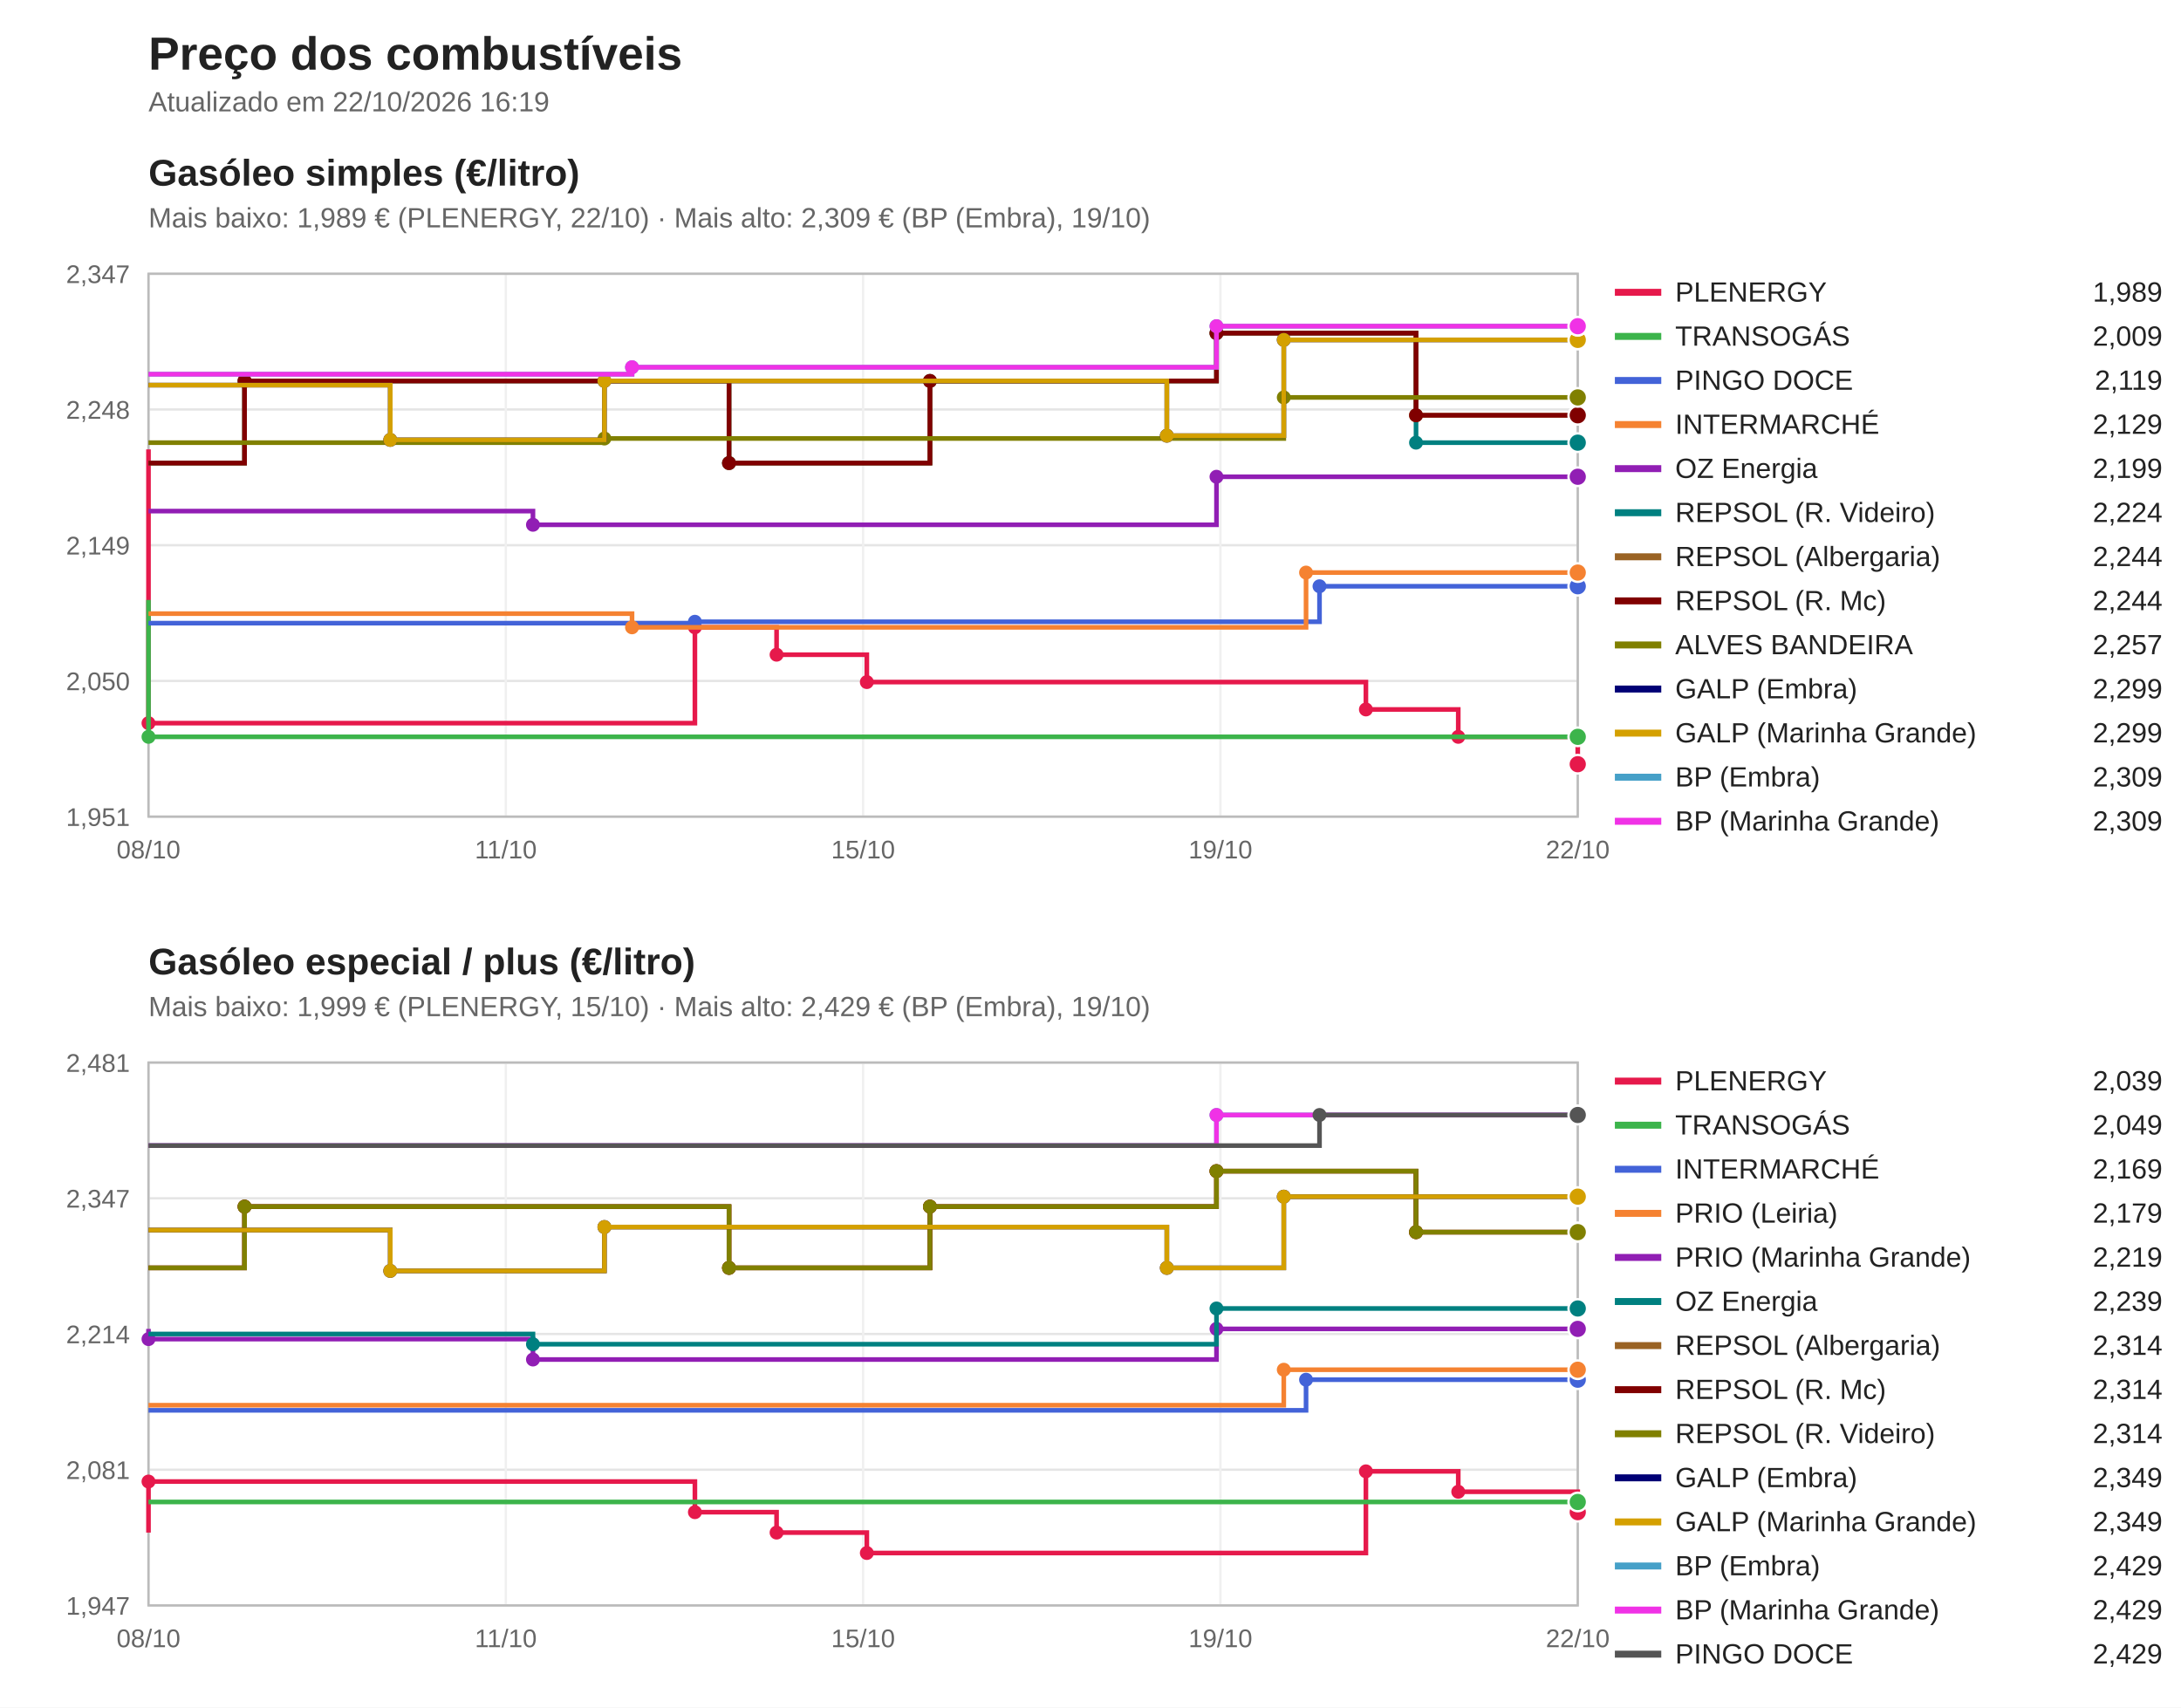
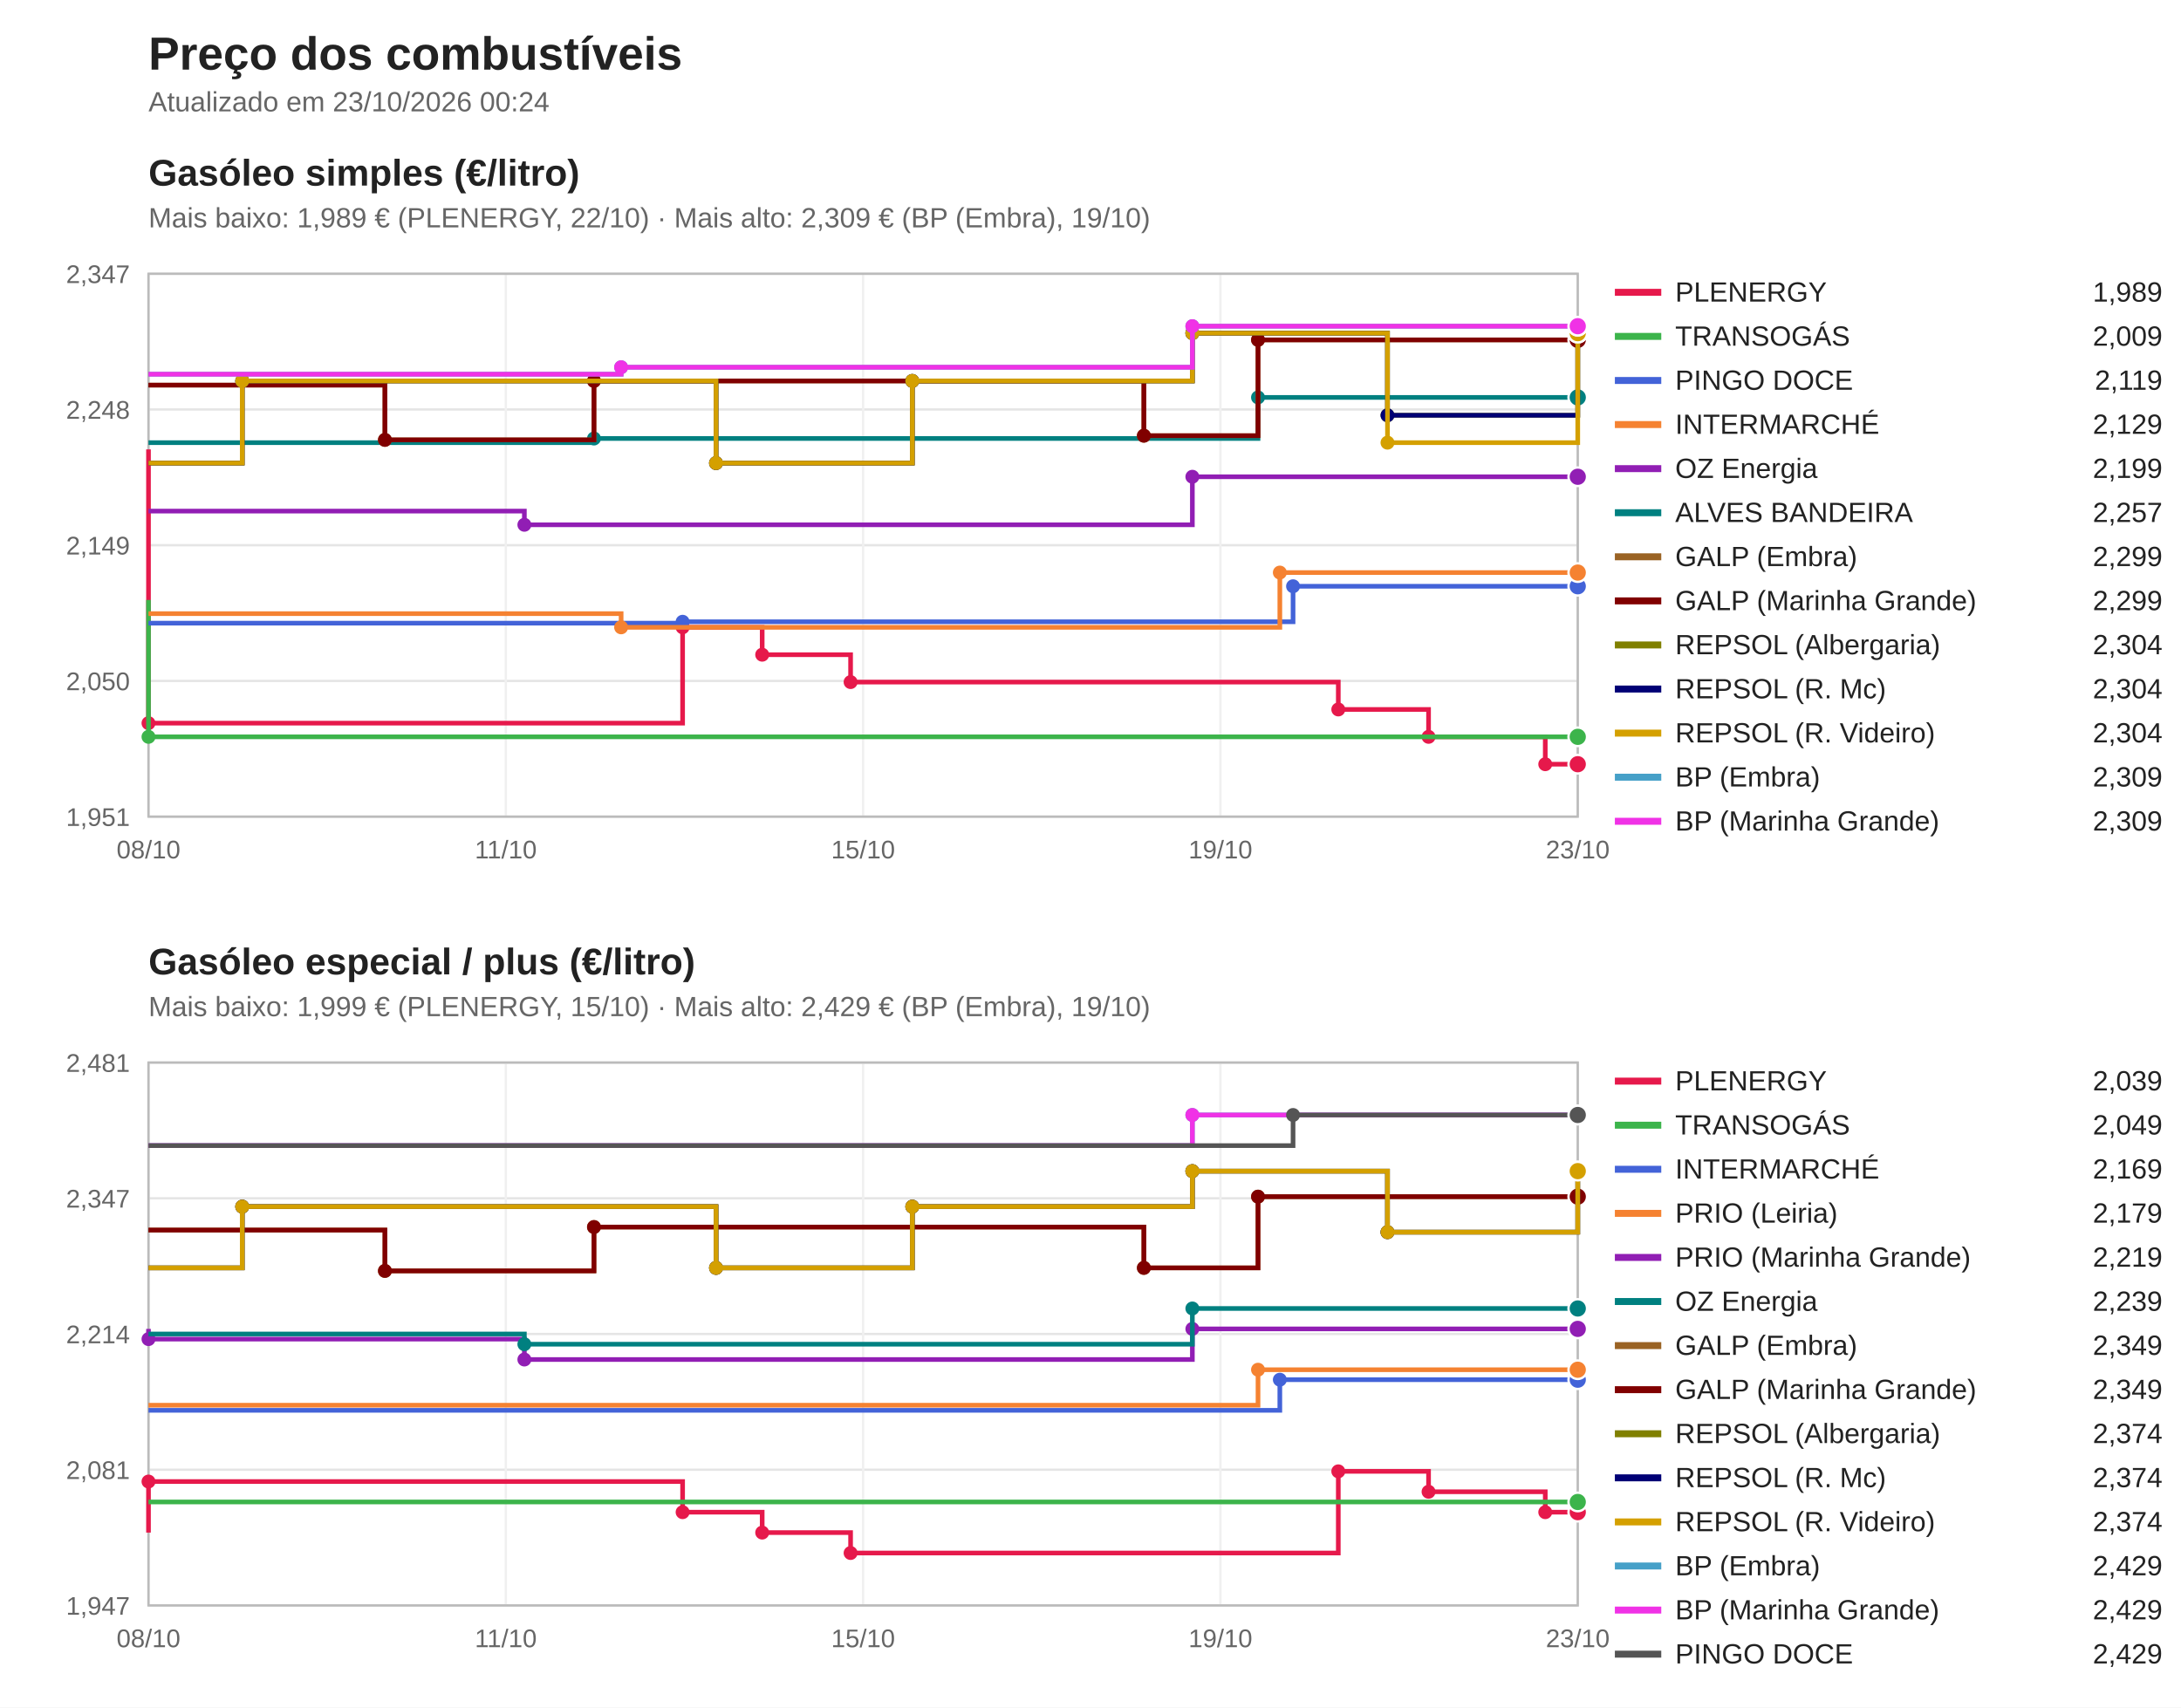
<svg xmlns="http://www.w3.org/2000/svg" viewBox="0 0 940 736" width="940" height="736" font-family="Segoe UI, Arial, sans-serif">
  <rect width="940" height="736" fill="#ffffff" />
  <text x="64" y="30" font-size="20" font-weight="bold" fill="#222">Preço dos combustíveis</text>
-   <text x="64" y="48" font-size="12" fill="#666">Atualizado em 22/10/2026 16:19</text>
+   <text x="64" y="48" font-size="12" fill="#666">Atualizado em 23/10/2026 00:24</text>
  <text x="64" y="80" font-size="16" font-weight="bold" fill="#222">Gasóleo simples (€/litro)</text>
  <text x="64" y="98" font-size="12" fill="#666">Mais baixo: 1,989 € (PLENERGY, 22/10) · Mais alto: 2,309 € (BP (Embra), 19/10)</text>
  <line x1="64" y1="352.0" x2="680" y2="352.0" stroke="#e5e5e5" />
  <text x="56" y="356.0" font-size="11" fill="#666" text-anchor="end">1,951</text>
  <line x1="64" y1="293.5" x2="680" y2="293.5" stroke="#e5e5e5" />
  <text x="56" y="297.5" font-size="11" fill="#666" text-anchor="end">2,050</text>
  <line x1="64" y1="235.0" x2="680" y2="235.0" stroke="#e5e5e5" />
  <text x="56" y="239.0" font-size="11" fill="#666" text-anchor="end">2,149</text>
  <line x1="64" y1="176.5" x2="680" y2="176.5" stroke="#e5e5e5" />
  <text x="56" y="180.5" font-size="11" fill="#666" text-anchor="end">2,248</text>
  <line x1="64" y1="118.0" x2="680" y2="118.0" stroke="#e5e5e5" />
  <text x="56" y="122.0" font-size="11" fill="#666" text-anchor="end">2,347</text>
  <line x1="64.0" y1="118" x2="64.0" y2="352" stroke="#f0f0f0" />
  <text x="64.0" y="370" font-size="11" fill="#666" text-anchor="middle">08/10</text>
  <line x1="218.0" y1="118" x2="218.0" y2="352" stroke="#f0f0f0" />
  <text x="218.0" y="370" font-size="11" fill="#666" text-anchor="middle">11/10</text>
  <line x1="372.0" y1="118" x2="372.0" y2="352" stroke="#f0f0f0" />
  <text x="372.0" y="370" font-size="11" fill="#666" text-anchor="middle">15/10</text>
  <line x1="526.0" y1="118" x2="526.0" y2="352" stroke="#f0f0f0" />
  <text x="526.0" y="370" font-size="11" fill="#666" text-anchor="middle">19/10</text>
  <line x1="680.0" y1="118" x2="680.0" y2="352" stroke="#f0f0f0" />
-   <text x="680.0" y="370" font-size="11" fill="#666" text-anchor="middle">22/10</text>
+   <text x="680.0" y="370" font-size="11" fill="#666" text-anchor="middle">23/10</text>
  <rect x="64" y="118" width="616" height="234" fill="none" stroke="#bbb" />
-   <path d="M64.0,193.7 H64.0 V311.7 H299.5 V270.4 H334.7 V282.2 H373.6 V294.0 H588.7 V305.8 H628.5 V317.6 H680.0 V329.4 H680.0 V329.4" fill="none" stroke="#e6194b" stroke-width="2" />
+   <path d="M64.0,193.7 H64.0 V311.7 H294.2 V270.4 H328.5 V282.2 H366.6 V294.0 H576.8 V305.8 H615.7 V317.6 H666.0 V329.4 H680.0 V329.4" fill="none" stroke="#e6194b" stroke-width="2" />
  <circle cx="64.0" cy="311.7" r="3" fill="#e6194b" />
-   <circle cx="299.5" cy="270.4" r="3" fill="#e6194b" />
-   <circle cx="334.7" cy="282.2" r="3" fill="#e6194b" />
-   <circle cx="373.6" cy="294.0" r="3" fill="#e6194b" />
-   <circle cx="588.7" cy="305.8" r="3" fill="#e6194b" />
-   <circle cx="628.5" cy="317.6" r="3" fill="#e6194b" />
-   <circle cx="680.0" cy="329.4" r="3" fill="#e6194b" />
+   <circle cx="294.2" cy="270.4" r="3" fill="#e6194b" />
+   <circle cx="328.5" cy="282.2" r="3" fill="#e6194b" />
+   <circle cx="366.6" cy="294.0" r="3" fill="#e6194b" />
+   <circle cx="576.8" cy="305.8" r="3" fill="#e6194b" />
+   <circle cx="615.7" cy="317.6" r="3" fill="#e6194b" />
+   <circle cx="666.0" cy="329.4" r="3" fill="#e6194b" />
  <circle cx="680.0" cy="329.4" r="4" fill="#e6194b" stroke="#fff" />
  <line x1="696" y1="126" x2="716" y2="126" stroke="#e6194b" stroke-width="3" />
  <text x="722" y="130" font-size="12" fill="#222">PLENERGY</text>
  <text x="932" y="130" font-size="12" fill="#222" text-anchor="end">1,989</text>
  <path d="M64.0,258.6 H64.0 V317.6 H680.0 V317.6" fill="none" stroke="#3cb44b" stroke-width="2" />
  <circle cx="64.0" cy="317.6" r="3" fill="#3cb44b" />
  <circle cx="680.0" cy="317.6" r="4" fill="#3cb44b" stroke="#fff" />
  <line x1="696" y1="145" x2="716" y2="145" stroke="#3cb44b" stroke-width="3" />
  <text x="722" y="149" font-size="12" fill="#222">TRANSOGÁS</text>
  <text x="932" y="149" font-size="12" fill="#222" text-anchor="end">2,009</text>
-   <path d="M64.0,268.6 H299.5 V268.0 H568.7 V252.7 H680.0 V252.7" fill="none" stroke="#4363d8" stroke-width="2" />
-   <circle cx="299.5" cy="268.0" r="3" fill="#4363d8" />
-   <circle cx="568.7" cy="252.7" r="3" fill="#4363d8" />
+   <path d="M64.0,268.6 H294.2 V268.0 H557.3 V252.7 H680.0 V252.7" fill="none" stroke="#4363d8" stroke-width="2" />
+   <circle cx="294.2" cy="268.0" r="3" fill="#4363d8" />
+   <circle cx="557.3" cy="252.7" r="3" fill="#4363d8" />
  <circle cx="680.0" cy="252.7" r="4" fill="#4363d8" stroke="#fff" />
  <line x1="696" y1="164" x2="716" y2="164" stroke="#4363d8" stroke-width="3" />
  <text x="722" y="168" font-size="12" fill="#222">PINGO DOCE</text>
  <text x="932" y="168" font-size="12" fill="#222" text-anchor="end">2,119</text>
-   <path d="M64.0,264.5 H272.4 V270.4 H562.9 V246.8 H680.0 V246.8" fill="none" stroke="#f58231" stroke-width="2" />
-   <circle cx="272.4" cy="270.4" r="3" fill="#f58231" />
-   <circle cx="562.9" cy="246.8" r="3" fill="#f58231" />
+   <path d="M64.0,264.5 H267.7 V270.4 H551.6 V246.8 H680.0 V246.8" fill="none" stroke="#f58231" stroke-width="2" />
+   <circle cx="267.7" cy="270.4" r="3" fill="#f58231" />
+   <circle cx="551.6" cy="246.8" r="3" fill="#f58231" />
  <circle cx="680.0" cy="246.8" r="4" fill="#f58231" stroke="#fff" />
  <line x1="696" y1="183" x2="716" y2="183" stroke="#f58231" stroke-width="3" />
  <text x="722" y="187" font-size="12" fill="#222">INTERMARCHÉ</text>
  <text x="932" y="187" font-size="12" fill="#222" text-anchor="end">2,129</text>
-   <path d="M64.0,220.3 H229.7 V226.2 H524.3 V205.5 H680.0 V205.5" fill="none" stroke="#911eb4" stroke-width="2" />
-   <circle cx="229.7" cy="226.2" r="3" fill="#911eb4" />
-   <circle cx="524.3" cy="205.5" r="3" fill="#911eb4" />
+   <path d="M64.0,220.3 H226.0 V226.2 H513.9 V205.5 H680.0 V205.5" fill="none" stroke="#911eb4" stroke-width="2" />
+   <circle cx="226.0" cy="226.2" r="3" fill="#911eb4" />
+   <circle cx="513.9" cy="205.5" r="3" fill="#911eb4" />
  <circle cx="680.0" cy="205.5" r="4" fill="#911eb4" stroke="#fff" />
  <line x1="696" y1="202" x2="716" y2="202" stroke="#911eb4" stroke-width="3" />
  <text x="722" y="206" font-size="12" fill="#222">OZ Energia</text>
  <text x="932" y="206" font-size="12" fill="#222" text-anchor="end">2,199</text>
-   <path d="M64.0,199.6 H105.4 V164.2 H314.2 V199.6 H400.8 V164.2 H524.3 V143.6 H610.3 V190.8 H680.0 V190.8" fill="none" stroke="#008080" stroke-width="2" />
-   <circle cx="105.4" cy="164.2" r="3" fill="#008080" />
-   <circle cx="314.2" cy="199.6" r="3" fill="#008080" />
-   <circle cx="400.8" cy="164.2" r="3" fill="#008080" />
-   <circle cx="524.3" cy="143.6" r="3" fill="#008080" />
-   <circle cx="610.3" cy="190.8" r="3" fill="#008080" />
-   <circle cx="680.0" cy="190.8" r="4" fill="#008080" stroke="#fff" />
+   <path d="M64.0,190.8 H256.0 V189.0 H542.2 V171.3 H680.0 V171.3" fill="none" stroke="#008080" stroke-width="2" />
+   <circle cx="256.0" cy="189.0" r="3" fill="#008080" />
+   <circle cx="542.2" cy="171.3" r="3" fill="#008080" />
+   <circle cx="680.0" cy="171.3" r="4" fill="#008080" stroke="#fff" />
  <line x1="696" y1="221" x2="716" y2="221" stroke="#008080" stroke-width="3" />
-   <text x="722" y="225" font-size="12" fill="#222">REPSOL (R. Videiro)</text>
-   <text x="932" y="225" font-size="12" fill="#222" text-anchor="end">2,224</text>
-   <path d="M64.0,199.6 H105.4 V164.2 H314.2 V199.6 H400.8 V164.2 H524.3 V143.6 H610.3 V179.0 H680.0 V179.0" fill="none" stroke="#9a6324" stroke-width="2" />
-   <circle cx="105.4" cy="164.2" r="3" fill="#9a6324" />
-   <circle cx="314.2" cy="199.6" r="3" fill="#9a6324" />
-   <circle cx="400.8" cy="164.2" r="3" fill="#9a6324" />
-   <circle cx="524.3" cy="143.6" r="3" fill="#9a6324" />
-   <circle cx="610.3" cy="179.0" r="3" fill="#9a6324" />
-   <circle cx="680.0" cy="179.0" r="4" fill="#9a6324" stroke="#fff" />
+   <text x="722" y="225" font-size="12" fill="#222">ALVES BANDEIRA</text>
+   <text x="932" y="225" font-size="12" fill="#222" text-anchor="end">2,257</text>
+   <path d="M64.0,166.0 H165.9 V189.6 H256.0 V164.2 H493.0 V187.8 H542.2 V146.5 H680.0 V146.5" fill="none" stroke="#9a6324" stroke-width="2" />
+   <circle cx="165.9" cy="189.6" r="3" fill="#9a6324" />
+   <circle cx="256.0" cy="164.2" r="3" fill="#9a6324" />
+   <circle cx="493.0" cy="187.8" r="3" fill="#9a6324" />
+   <circle cx="542.2" cy="146.5" r="3" fill="#9a6324" />
+   <circle cx="680.0" cy="146.5" r="4" fill="#9a6324" stroke="#fff" />
  <line x1="696" y1="240" x2="716" y2="240" stroke="#9a6324" stroke-width="3" />
-   <text x="722" y="244" font-size="12" fill="#222">REPSOL (Albergaria)</text>
-   <text x="932" y="244" font-size="12" fill="#222" text-anchor="end">2,244</text>
-   <path d="M64.0,199.6 H105.4 V164.2 H314.2 V199.6 H400.8 V164.2 H524.3 V143.6 H610.3 V179.0 H680.0 V179.0" fill="none" stroke="#800000" stroke-width="2" />
-   <circle cx="105.4" cy="164.2" r="3" fill="#800000" />
-   <circle cx="314.2" cy="199.6" r="3" fill="#800000" />
-   <circle cx="400.8" cy="164.2" r="3" fill="#800000" />
-   <circle cx="524.3" cy="143.6" r="3" fill="#800000" />
-   <circle cx="610.3" cy="179.0" r="3" fill="#800000" />
-   <circle cx="680.0" cy="179.0" r="4" fill="#800000" stroke="#fff" />
+   <text x="722" y="244" font-size="12" fill="#222">GALP (Embra)</text>
+   <text x="932" y="244" font-size="12" fill="#222" text-anchor="end">2,299</text>
+   <path d="M64.0,166.0 H165.9 V189.6 H256.0 V164.2 H493.0 V187.8 H542.2 V146.5 H680.0 V146.5" fill="none" stroke="#800000" stroke-width="2" />
+   <circle cx="165.9" cy="189.6" r="3" fill="#800000" />
+   <circle cx="256.0" cy="164.2" r="3" fill="#800000" />
+   <circle cx="493.0" cy="187.8" r="3" fill="#800000" />
+   <circle cx="542.2" cy="146.5" r="3" fill="#800000" />
+   <circle cx="680.0" cy="146.5" r="4" fill="#800000" stroke="#fff" />
  <line x1="696" y1="259" x2="716" y2="259" stroke="#800000" stroke-width="3" />
-   <text x="722" y="263" font-size="12" fill="#222">REPSOL (R. Mc)</text>
-   <text x="932" y="263" font-size="12" fill="#222" text-anchor="end">2,244</text>
-   <path d="M64.0,190.8 H260.5 V189.0 H553.3 V171.3 H680.0 V171.3" fill="none" stroke="#808000" stroke-width="2" />
-   <circle cx="260.5" cy="189.0" r="3" fill="#808000" />
-   <circle cx="553.3" cy="171.3" r="3" fill="#808000" />
-   <circle cx="680.0" cy="171.3" r="4" fill="#808000" stroke="#fff" />
+   <text x="722" y="263" font-size="12" fill="#222">GALP (Marinha Grande)</text>
+   <text x="932" y="263" font-size="12" fill="#222" text-anchor="end">2,299</text>
+   <path d="M64.0,199.6 H104.4 V164.2 H308.6 V199.6 H393.2 V164.2 H513.9 V143.6 H598.0 V179.0 H680.0 V143.6 H680.0 V143.6" fill="none" stroke="#808000" stroke-width="2" />
+   <circle cx="104.4" cy="164.2" r="3" fill="#808000" />
+   <circle cx="308.6" cy="199.6" r="3" fill="#808000" />
+   <circle cx="393.2" cy="164.2" r="3" fill="#808000" />
+   <circle cx="513.9" cy="143.6" r="3" fill="#808000" />
+   <circle cx="598.0" cy="179.0" r="3" fill="#808000" />
+   <circle cx="680.0" cy="143.6" r="3" fill="#808000" />
+   <circle cx="680.0" cy="143.6" r="4" fill="#808000" stroke="#fff" />
  <line x1="696" y1="278" x2="716" y2="278" stroke="#808000" stroke-width="3" />
-   <text x="722" y="282" font-size="12" fill="#222">ALVES BANDEIRA</text>
-   <text x="932" y="282" font-size="12" fill="#222" text-anchor="end">2,257</text>
-   <path d="M64.0,166.0 H168.2 V189.6 H260.5 V164.2 H502.9 V187.8 H553.3 V146.5 H680.0 V146.5" fill="none" stroke="#000075" stroke-width="2" />
-   <circle cx="168.2" cy="189.6" r="3" fill="#000075" />
-   <circle cx="260.5" cy="164.2" r="3" fill="#000075" />
-   <circle cx="502.9" cy="187.8" r="3" fill="#000075" />
-   <circle cx="553.3" cy="146.5" r="3" fill="#000075" />
-   <circle cx="680.0" cy="146.5" r="4" fill="#000075" stroke="#fff" />
+   <text x="722" y="282" font-size="12" fill="#222">REPSOL (Albergaria)</text>
+   <text x="932" y="282" font-size="12" fill="#222" text-anchor="end">2,304</text>
+   <path d="M64.0,199.6 H104.4 V164.2 H308.6 V199.6 H393.2 V164.2 H513.9 V143.6 H598.0 V179.0 H680.0 V143.6 H680.0 V143.6" fill="none" stroke="#000075" stroke-width="2" />
+   <circle cx="104.4" cy="164.2" r="3" fill="#000075" />
+   <circle cx="308.6" cy="199.6" r="3" fill="#000075" />
+   <circle cx="393.2" cy="164.2" r="3" fill="#000075" />
+   <circle cx="513.9" cy="143.6" r="3" fill="#000075" />
+   <circle cx="598.0" cy="179.0" r="3" fill="#000075" />
+   <circle cx="680.0" cy="143.6" r="3" fill="#000075" />
+   <circle cx="680.0" cy="143.6" r="4" fill="#000075" stroke="#fff" />
  <line x1="696" y1="297" x2="716" y2="297" stroke="#000075" stroke-width="3" />
-   <text x="722" y="301" font-size="12" fill="#222">GALP (Embra)</text>
-   <text x="932" y="301" font-size="12" fill="#222" text-anchor="end">2,299</text>
-   <path d="M64.0,166.0 H168.2 V189.6 H260.5 V164.2 H502.9 V187.8 H553.3 V146.5 H680.0 V146.5" fill="none" stroke="#d4a000" stroke-width="2" />
-   <circle cx="168.2" cy="189.6" r="3" fill="#d4a000" />
-   <circle cx="260.5" cy="164.2" r="3" fill="#d4a000" />
-   <circle cx="502.9" cy="187.8" r="3" fill="#d4a000" />
-   <circle cx="553.3" cy="146.5" r="3" fill="#d4a000" />
-   <circle cx="680.0" cy="146.5" r="4" fill="#d4a000" stroke="#fff" />
+   <text x="722" y="301" font-size="12" fill="#222">REPSOL (R. Mc)</text>
+   <text x="932" y="301" font-size="12" fill="#222" text-anchor="end">2,304</text>
+   <path d="M64.0,199.6 H104.4 V164.2 H308.6 V199.6 H393.2 V164.2 H513.9 V143.6 H598.0 V190.8 H680.0 V143.6 H680.0 V143.6" fill="none" stroke="#d4a000" stroke-width="2" />
+   <circle cx="104.4" cy="164.2" r="3" fill="#d4a000" />
+   <circle cx="308.6" cy="199.6" r="3" fill="#d4a000" />
+   <circle cx="393.2" cy="164.2" r="3" fill="#d4a000" />
+   <circle cx="513.9" cy="143.6" r="3" fill="#d4a000" />
+   <circle cx="598.0" cy="190.8" r="3" fill="#d4a000" />
+   <circle cx="680.0" cy="143.6" r="3" fill="#d4a000" />
+   <circle cx="680.0" cy="143.6" r="4" fill="#d4a000" stroke="#fff" />
  <line x1="696" y1="316" x2="716" y2="316" stroke="#d4a000" stroke-width="3" />
-   <text x="722" y="320" font-size="12" fill="#222">GALP (Marinha Grande)</text>
-   <text x="932" y="320" font-size="12" fill="#222" text-anchor="end">2,299</text>
-   <path d="M64.0,161.3 H272.4 V158.3 H524.3 V140.6 H680.0 V140.6" fill="none" stroke="#46a0c8" stroke-width="2" />
-   <circle cx="272.4" cy="158.3" r="3" fill="#46a0c8" />
-   <circle cx="524.3" cy="140.6" r="3" fill="#46a0c8" />
+   <text x="722" y="320" font-size="12" fill="#222">REPSOL (R. Videiro)</text>
+   <text x="932" y="320" font-size="12" fill="#222" text-anchor="end">2,304</text>
+   <path d="M64.0,161.3 H267.7 V158.3 H513.9 V140.6 H680.0 V140.6" fill="none" stroke="#46a0c8" stroke-width="2" />
+   <circle cx="267.7" cy="158.3" r="3" fill="#46a0c8" />
+   <circle cx="513.9" cy="140.6" r="3" fill="#46a0c8" />
  <circle cx="680.0" cy="140.6" r="4" fill="#46a0c8" stroke="#fff" />
  <line x1="696" y1="335" x2="716" y2="335" stroke="#46a0c8" stroke-width="3" />
  <text x="722" y="339" font-size="12" fill="#222">BP (Embra)</text>
  <text x="932" y="339" font-size="12" fill="#222" text-anchor="end">2,309</text>
-   <path d="M64.0,161.3 H272.4 V158.3 H524.3 V140.6 H680.0 V140.6" fill="none" stroke="#f032e6" stroke-width="2" />
-   <circle cx="272.4" cy="158.3" r="3" fill="#f032e6" />
-   <circle cx="524.3" cy="140.6" r="3" fill="#f032e6" />
+   <path d="M64.0,161.3 H267.7 V158.3 H513.9 V140.6 H680.0 V140.6" fill="none" stroke="#f032e6" stroke-width="2" />
+   <circle cx="267.7" cy="158.3" r="3" fill="#f032e6" />
+   <circle cx="513.9" cy="140.6" r="3" fill="#f032e6" />
  <circle cx="680.0" cy="140.6" r="4" fill="#f032e6" stroke="#fff" />
  <line x1="696" y1="354" x2="716" y2="354" stroke="#f032e6" stroke-width="3" />
  <text x="722" y="358" font-size="12" fill="#222">BP (Marinha Grande)</text>
  <text x="932" y="358" font-size="12" fill="#222" text-anchor="end">2,309</text>
  <text x="64" y="420" font-size="16" font-weight="bold" fill="#222">Gasóleo especial / plus (€/litro)</text>
  <text x="64" y="438" font-size="12" fill="#666">Mais baixo: 1,999 € (PLENERGY, 15/10) · Mais alto: 2,429 € (BP (Embra), 19/10)</text>
  <line x1="64" y1="692.0" x2="680" y2="692.0" stroke="#e5e5e5" />
  <text x="56" y="696.0" font-size="11" fill="#666" text-anchor="end">1,947</text>
  <line x1="64" y1="633.5" x2="680" y2="633.5" stroke="#e5e5e5" />
  <text x="56" y="637.5" font-size="11" fill="#666" text-anchor="end">2,081</text>
  <line x1="64" y1="575.0" x2="680" y2="575.0" stroke="#e5e5e5" />
  <text x="56" y="579.0" font-size="11" fill="#666" text-anchor="end">2,214</text>
  <line x1="64" y1="516.5" x2="680" y2="516.5" stroke="#e5e5e5" />
  <text x="56" y="520.5" font-size="11" fill="#666" text-anchor="end">2,347</text>
  <line x1="64" y1="458.0" x2="680" y2="458.0" stroke="#e5e5e5" />
  <text x="56" y="462.0" font-size="11" fill="#666" text-anchor="end">2,481</text>
  <line x1="64.0" y1="458" x2="64.0" y2="692" stroke="#f0f0f0" />
  <text x="64.0" y="710" font-size="11" fill="#666" text-anchor="middle">08/10</text>
  <line x1="218.0" y1="458" x2="218.0" y2="692" stroke="#f0f0f0" />
  <text x="218.0" y="710" font-size="11" fill="#666" text-anchor="middle">11/10</text>
  <line x1="372.0" y1="458" x2="372.0" y2="692" stroke="#f0f0f0" />
  <text x="372.0" y="710" font-size="11" fill="#666" text-anchor="middle">15/10</text>
  <line x1="526.0" y1="458" x2="526.0" y2="692" stroke="#f0f0f0" />
  <text x="526.0" y="710" font-size="11" fill="#666" text-anchor="middle">19/10</text>
  <line x1="680.0" y1="458" x2="680.0" y2="692" stroke="#f0f0f0" />
-   <text x="680.0" y="710" font-size="11" fill="#666" text-anchor="middle">22/10</text>
+   <text x="680.0" y="710" font-size="11" fill="#666" text-anchor="middle">23/10</text>
  <rect x="64" y="458" width="616" height="234" fill="none" stroke="#bbb" />
-   <path d="M64.0,660.6 H64.0 V638.6 H299.5 V651.8 H334.7 V660.6 H373.6 V669.4 H588.7 V634.2 H628.5 V643.0 H680.0 V651.8 H680.0 V651.8" fill="none" stroke="#e6194b" stroke-width="2" />
+   <path d="M64.0,660.6 H64.0 V638.6 H294.2 V651.8 H328.5 V660.6 H366.6 V669.4 H576.8 V634.2 H615.7 V643.0 H666.0 V651.8 H680.0 V651.8" fill="none" stroke="#e6194b" stroke-width="2" />
  <circle cx="64.0" cy="638.6" r="3" fill="#e6194b" />
-   <circle cx="299.5" cy="651.8" r="3" fill="#e6194b" />
-   <circle cx="334.7" cy="660.6" r="3" fill="#e6194b" />
-   <circle cx="373.6" cy="669.4" r="3" fill="#e6194b" />
-   <circle cx="588.7" cy="634.2" r="3" fill="#e6194b" />
-   <circle cx="628.5" cy="643.0" r="3" fill="#e6194b" />
-   <circle cx="680.0" cy="651.8" r="3" fill="#e6194b" />
+   <circle cx="294.2" cy="651.8" r="3" fill="#e6194b" />
+   <circle cx="328.5" cy="660.6" r="3" fill="#e6194b" />
+   <circle cx="366.6" cy="669.4" r="3" fill="#e6194b" />
+   <circle cx="576.8" cy="634.2" r="3" fill="#e6194b" />
+   <circle cx="615.7" cy="643.0" r="3" fill="#e6194b" />
+   <circle cx="666.0" cy="651.8" r="3" fill="#e6194b" />
  <circle cx="680.0" cy="651.8" r="4" fill="#e6194b" stroke="#fff" />
  <line x1="696" y1="466" x2="716" y2="466" stroke="#e6194b" stroke-width="3" />
  <text x="722" y="470" font-size="12" fill="#222">PLENERGY</text>
  <text x="932" y="470" font-size="12" fill="#222" text-anchor="end">2,039</text>
  <path d="M64.0,647.4 H680.0 V647.4" fill="none" stroke="#3cb44b" stroke-width="2" />
  <circle cx="680.0" cy="647.4" r="4" fill="#3cb44b" stroke="#fff" />
  <line x1="696" y1="485" x2="716" y2="485" stroke="#3cb44b" stroke-width="3" />
  <text x="722" y="489" font-size="12" fill="#222">TRANSOGÁS</text>
  <text x="932" y="489" font-size="12" fill="#222" text-anchor="end">2,049</text>
-   <path d="M64.0,607.9 H562.9 V594.7 H680.0 V594.7" fill="none" stroke="#4363d8" stroke-width="2" />
-   <circle cx="562.9" cy="594.7" r="3" fill="#4363d8" />
+   <path d="M64.0,607.9 H551.6 V594.7 H680.0 V594.7" fill="none" stroke="#4363d8" stroke-width="2" />
+   <circle cx="551.6" cy="594.7" r="3" fill="#4363d8" />
  <circle cx="680.0" cy="594.7" r="4" fill="#4363d8" stroke="#fff" />
  <line x1="696" y1="504" x2="716" y2="504" stroke="#4363d8" stroke-width="3" />
  <text x="722" y="508" font-size="12" fill="#222">INTERMARCHÉ</text>
  <text x="932" y="508" font-size="12" fill="#222" text-anchor="end">2,169</text>
-   <path d="M64.0,605.7 H553.3 V590.4 H680.0 V590.4" fill="none" stroke="#f58231" stroke-width="2" />
-   <circle cx="553.3" cy="590.4" r="3" fill="#f58231" />
+   <path d="M64.0,605.7 H542.2 V590.4 H680.0 V590.4" fill="none" stroke="#f58231" stroke-width="2" />
+   <circle cx="542.2" cy="590.4" r="3" fill="#f58231" />
  <circle cx="680.0" cy="590.4" r="4" fill="#f58231" stroke="#fff" />
  <line x1="696" y1="523" x2="716" y2="523" stroke="#f58231" stroke-width="3" />
  <text x="722" y="527" font-size="12" fill="#222">PRIO (Leiria)</text>
  <text x="932" y="527" font-size="12" fill="#222" text-anchor="end">2,179</text>
-   <path d="M64.0,572.8 H64.0 V577.2 H229.7 V586.0 H524.3 V572.8 H680.0 V572.8" fill="none" stroke="#911eb4" stroke-width="2" />
+   <path d="M64.0,572.8 H64.0 V577.2 H226.0 V586.0 H513.9 V572.8 H680.0 V572.8" fill="none" stroke="#911eb4" stroke-width="2" />
  <circle cx="64.0" cy="577.2" r="3" fill="#911eb4" />
-   <circle cx="229.7" cy="586.0" r="3" fill="#911eb4" />
-   <circle cx="524.3" cy="572.8" r="3" fill="#911eb4" />
+   <circle cx="226.0" cy="586.0" r="3" fill="#911eb4" />
+   <circle cx="513.9" cy="572.8" r="3" fill="#911eb4" />
  <circle cx="680.0" cy="572.8" r="4" fill="#911eb4" stroke="#fff" />
  <line x1="696" y1="542" x2="716" y2="542" stroke="#911eb4" stroke-width="3" />
  <text x="722" y="546" font-size="12" fill="#222">PRIO (Marinha Grande)</text>
  <text x="932" y="546" font-size="12" fill="#222" text-anchor="end">2,219</text>
-   <path d="M64.0,575.0 H229.7 V579.4 H524.3 V564.0 H680.0 V564.0" fill="none" stroke="#008080" stroke-width="2" />
-   <circle cx="229.7" cy="579.4" r="3" fill="#008080" />
-   <circle cx="524.3" cy="564.0" r="3" fill="#008080" />
+   <path d="M64.0,575.0 H226.0 V579.4 H513.9 V564.0 H680.0 V564.0" fill="none" stroke="#008080" stroke-width="2" />
+   <circle cx="226.0" cy="579.4" r="3" fill="#008080" />
+   <circle cx="513.9" cy="564.0" r="3" fill="#008080" />
  <circle cx="680.0" cy="564.0" r="4" fill="#008080" stroke="#fff" />
  <line x1="696" y1="561" x2="716" y2="561" stroke="#008080" stroke-width="3" />
  <text x="722" y="565" font-size="12" fill="#222">OZ Energia</text>
  <text x="932" y="565" font-size="12" fill="#222" text-anchor="end">2,239</text>
-   <path d="M64.0,546.5 H105.4 V520.1 H314.2 V546.5 H400.8 V520.1 H524.3 V504.8 H610.3 V531.1 H680.0 V531.1" fill="none" stroke="#9a6324" stroke-width="2" />
-   <circle cx="105.4" cy="520.1" r="3" fill="#9a6324" />
-   <circle cx="314.2" cy="546.5" r="3" fill="#9a6324" />
-   <circle cx="400.8" cy="520.1" r="3" fill="#9a6324" />
-   <circle cx="524.3" cy="504.8" r="3" fill="#9a6324" />
-   <circle cx="610.3" cy="531.1" r="3" fill="#9a6324" />
-   <circle cx="680.0" cy="531.1" r="4" fill="#9a6324" stroke="#fff" />
+   <path d="M64.0,530.2 H165.9 V547.8 H256.0 V528.9 H493.0 V546.5 H542.2 V515.8 H680.0 V515.8" fill="none" stroke="#9a6324" stroke-width="2" />
+   <circle cx="165.9" cy="547.8" r="3" fill="#9a6324" />
+   <circle cx="256.0" cy="528.9" r="3" fill="#9a6324" />
+   <circle cx="493.0" cy="546.5" r="3" fill="#9a6324" />
+   <circle cx="542.2" cy="515.8" r="3" fill="#9a6324" />
+   <circle cx="680.0" cy="515.8" r="4" fill="#9a6324" stroke="#fff" />
  <line x1="696" y1="580" x2="716" y2="580" stroke="#9a6324" stroke-width="3" />
-   <text x="722" y="584" font-size="12" fill="#222">REPSOL (Albergaria)</text>
-   <text x="932" y="584" font-size="12" fill="#222" text-anchor="end">2,314</text>
-   <path d="M64.0,546.5 H105.4 V520.1 H314.2 V546.5 H400.8 V520.1 H524.3 V504.8 H610.3 V531.1 H680.0 V531.1" fill="none" stroke="#800000" stroke-width="2" />
-   <circle cx="105.4" cy="520.1" r="3" fill="#800000" />
-   <circle cx="314.2" cy="546.5" r="3" fill="#800000" />
-   <circle cx="400.8" cy="520.1" r="3" fill="#800000" />
-   <circle cx="524.3" cy="504.8" r="3" fill="#800000" />
-   <circle cx="610.3" cy="531.1" r="3" fill="#800000" />
-   <circle cx="680.0" cy="531.1" r="4" fill="#800000" stroke="#fff" />
+   <text x="722" y="584" font-size="12" fill="#222">GALP (Embra)</text>
+   <text x="932" y="584" font-size="12" fill="#222" text-anchor="end">2,349</text>
+   <path d="M64.0,530.2 H165.9 V547.8 H256.0 V528.9 H493.0 V546.5 H542.2 V515.8 H680.0 V515.8" fill="none" stroke="#800000" stroke-width="2" />
+   <circle cx="165.9" cy="547.8" r="3" fill="#800000" />
+   <circle cx="256.0" cy="528.9" r="3" fill="#800000" />
+   <circle cx="493.0" cy="546.5" r="3" fill="#800000" />
+   <circle cx="542.2" cy="515.8" r="3" fill="#800000" />
+   <circle cx="680.0" cy="515.8" r="4" fill="#800000" stroke="#fff" />
  <line x1="696" y1="599" x2="716" y2="599" stroke="#800000" stroke-width="3" />
-   <text x="722" y="603" font-size="12" fill="#222">REPSOL (R. Mc)</text>
-   <text x="932" y="603" font-size="12" fill="#222" text-anchor="end">2,314</text>
-   <path d="M64.0,546.5 H105.4 V520.1 H314.2 V546.5 H400.8 V520.1 H524.3 V504.8 H610.3 V531.1 H680.0 V531.1" fill="none" stroke="#808000" stroke-width="2" />
-   <circle cx="105.4" cy="520.1" r="3" fill="#808000" />
-   <circle cx="314.2" cy="546.5" r="3" fill="#808000" />
-   <circle cx="400.8" cy="520.1" r="3" fill="#808000" />
-   <circle cx="524.3" cy="504.8" r="3" fill="#808000" />
-   <circle cx="610.3" cy="531.1" r="3" fill="#808000" />
-   <circle cx="680.0" cy="531.1" r="4" fill="#808000" stroke="#fff" />
+   <text x="722" y="603" font-size="12" fill="#222">GALP (Marinha Grande)</text>
+   <text x="932" y="603" font-size="12" fill="#222" text-anchor="end">2,349</text>
+   <path d="M64.0,546.5 H104.4 V520.1 H308.6 V546.5 H393.2 V520.1 H513.9 V504.8 H598.0 V531.1 H680.0 V504.8 H680.0 V504.8" fill="none" stroke="#808000" stroke-width="2" />
+   <circle cx="104.4" cy="520.1" r="3" fill="#808000" />
+   <circle cx="308.6" cy="546.5" r="3" fill="#808000" />
+   <circle cx="393.2" cy="520.1" r="3" fill="#808000" />
+   <circle cx="513.9" cy="504.8" r="3" fill="#808000" />
+   <circle cx="598.0" cy="531.1" r="3" fill="#808000" />
+   <circle cx="680.0" cy="504.8" r="3" fill="#808000" />
+   <circle cx="680.0" cy="504.8" r="4" fill="#808000" stroke="#fff" />
  <line x1="696" y1="618" x2="716" y2="618" stroke="#808000" stroke-width="3" />
-   <text x="722" y="622" font-size="12" fill="#222">REPSOL (R. Videiro)</text>
-   <text x="932" y="622" font-size="12" fill="#222" text-anchor="end">2,314</text>
-   <path d="M64.0,530.2 H168.2 V547.8 H260.5 V528.9 H502.9 V546.5 H553.3 V515.8 H680.0 V515.8" fill="none" stroke="#000075" stroke-width="2" />
-   <circle cx="168.2" cy="547.8" r="3" fill="#000075" />
-   <circle cx="260.5" cy="528.9" r="3" fill="#000075" />
-   <circle cx="502.9" cy="546.5" r="3" fill="#000075" />
-   <circle cx="553.3" cy="515.8" r="3" fill="#000075" />
-   <circle cx="680.0" cy="515.8" r="4" fill="#000075" stroke="#fff" />
+   <text x="722" y="622" font-size="12" fill="#222">REPSOL (Albergaria)</text>
+   <text x="932" y="622" font-size="12" fill="#222" text-anchor="end">2,374</text>
+   <path d="M64.0,546.5 H104.4 V520.1 H308.6 V546.5 H393.2 V520.1 H513.9 V504.8 H598.0 V531.1 H680.0 V504.8 H680.0 V504.8" fill="none" stroke="#000075" stroke-width="2" />
+   <circle cx="104.4" cy="520.1" r="3" fill="#000075" />
+   <circle cx="308.6" cy="546.5" r="3" fill="#000075" />
+   <circle cx="393.2" cy="520.1" r="3" fill="#000075" />
+   <circle cx="513.9" cy="504.8" r="3" fill="#000075" />
+   <circle cx="598.0" cy="531.1" r="3" fill="#000075" />
+   <circle cx="680.0" cy="504.8" r="3" fill="#000075" />
+   <circle cx="680.0" cy="504.8" r="4" fill="#000075" stroke="#fff" />
  <line x1="696" y1="637" x2="716" y2="637" stroke="#000075" stroke-width="3" />
-   <text x="722" y="641" font-size="12" fill="#222">GALP (Embra)</text>
-   <text x="932" y="641" font-size="12" fill="#222" text-anchor="end">2,349</text>
-   <path d="M64.0,530.2 H168.2 V547.8 H260.5 V528.9 H502.9 V546.5 H553.3 V515.8 H680.0 V515.8" fill="none" stroke="#d4a000" stroke-width="2" />
-   <circle cx="168.2" cy="547.8" r="3" fill="#d4a000" />
-   <circle cx="260.5" cy="528.9" r="3" fill="#d4a000" />
-   <circle cx="502.9" cy="546.5" r="3" fill="#d4a000" />
-   <circle cx="553.3" cy="515.8" r="3" fill="#d4a000" />
-   <circle cx="680.0" cy="515.8" r="4" fill="#d4a000" stroke="#fff" />
+   <text x="722" y="641" font-size="12" fill="#222">REPSOL (R. Mc)</text>
+   <text x="932" y="641" font-size="12" fill="#222" text-anchor="end">2,374</text>
+   <path d="M64.0,546.5 H104.4 V520.1 H308.6 V546.5 H393.2 V520.1 H513.9 V504.8 H598.0 V531.1 H680.0 V504.8 H680.0 V504.8" fill="none" stroke="#d4a000" stroke-width="2" />
+   <circle cx="104.4" cy="520.1" r="3" fill="#d4a000" />
+   <circle cx="308.6" cy="546.5" r="3" fill="#d4a000" />
+   <circle cx="393.2" cy="520.1" r="3" fill="#d4a000" />
+   <circle cx="513.9" cy="504.8" r="3" fill="#d4a000" />
+   <circle cx="598.0" cy="531.1" r="3" fill="#d4a000" />
+   <circle cx="680.0" cy="504.8" r="3" fill="#d4a000" />
+   <circle cx="680.0" cy="504.8" r="4" fill="#d4a000" stroke="#fff" />
  <line x1="696" y1="656" x2="716" y2="656" stroke="#d4a000" stroke-width="3" />
-   <text x="722" y="660" font-size="12" fill="#222">GALP (Marinha Grande)</text>
-   <text x="932" y="660" font-size="12" fill="#222" text-anchor="end">2,349</text>
-   <path d="M64.0,493.8 H524.3 V480.6 H680.0 V480.6" fill="none" stroke="#46a0c8" stroke-width="2" />
-   <circle cx="524.3" cy="480.6" r="3" fill="#46a0c8" />
+   <text x="722" y="660" font-size="12" fill="#222">REPSOL (R. Videiro)</text>
+   <text x="932" y="660" font-size="12" fill="#222" text-anchor="end">2,374</text>
+   <path d="M64.0,493.8 H513.9 V480.6 H680.0 V480.6" fill="none" stroke="#46a0c8" stroke-width="2" />
+   <circle cx="513.9" cy="480.6" r="3" fill="#46a0c8" />
  <circle cx="680.0" cy="480.6" r="4" fill="#46a0c8" stroke="#fff" />
  <line x1="696" y1="675" x2="716" y2="675" stroke="#46a0c8" stroke-width="3" />
  <text x="722" y="679" font-size="12" fill="#222">BP (Embra)</text>
  <text x="932" y="679" font-size="12" fill="#222" text-anchor="end">2,429</text>
-   <path d="M64.0,493.8 H524.3 V480.6 H680.0 V480.6" fill="none" stroke="#f032e6" stroke-width="2" />
-   <circle cx="524.3" cy="480.6" r="3" fill="#f032e6" />
+   <path d="M64.0,493.8 H513.9 V480.6 H680.0 V480.6" fill="none" stroke="#f032e6" stroke-width="2" />
+   <circle cx="513.9" cy="480.6" r="3" fill="#f032e6" />
  <circle cx="680.0" cy="480.6" r="4" fill="#f032e6" stroke="#fff" />
  <line x1="696" y1="694" x2="716" y2="694" stroke="#f032e6" stroke-width="3" />
  <text x="722" y="698" font-size="12" fill="#222">BP (Marinha Grande)</text>
  <text x="932" y="698" font-size="12" fill="#222" text-anchor="end">2,429</text>
-   <path d="M64.0,493.8 H568.7 V480.6 H680.0 V480.6" fill="none" stroke="#555555" stroke-width="2" />
-   <circle cx="568.7" cy="480.6" r="3" fill="#555555" />
+   <path d="M64.0,493.8 H557.3 V480.6 H680.0 V480.6" fill="none" stroke="#555555" stroke-width="2" />
+   <circle cx="557.3" cy="480.6" r="3" fill="#555555" />
  <circle cx="680.0" cy="480.6" r="4" fill="#555555" stroke="#fff" />
  <line x1="696" y1="713" x2="716" y2="713" stroke="#555555" stroke-width="3" />
  <text x="722" y="717" font-size="12" fill="#222">PINGO DOCE</text>
  <text x="932" y="717" font-size="12" fill="#222" text-anchor="end">2,429</text>
</svg>
